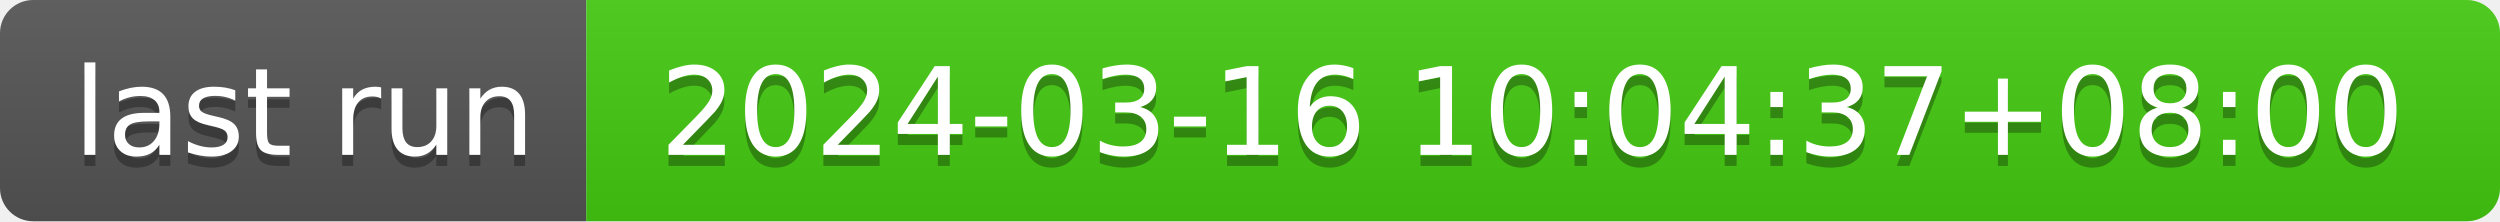
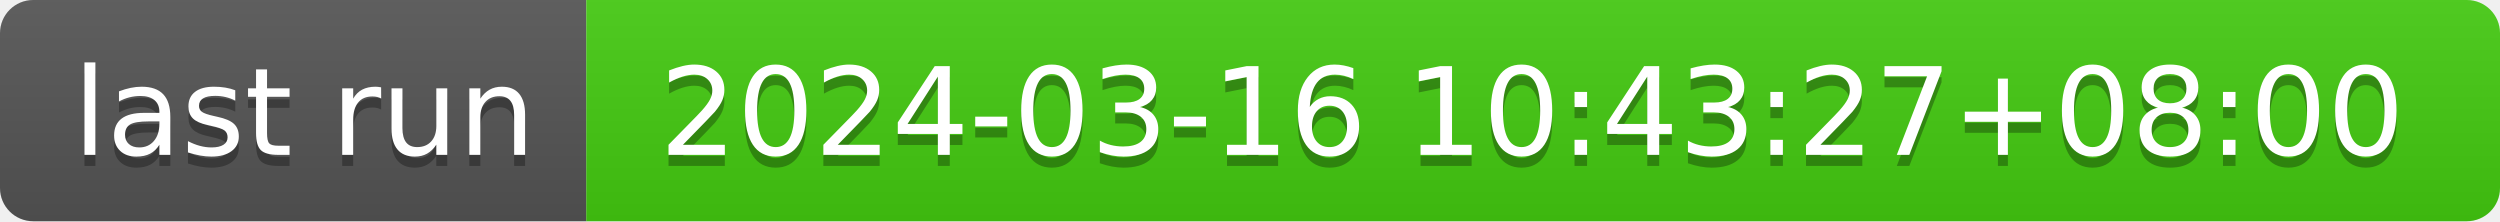
- <svg xmlns="http://www.w3.org/2000/svg" width="226" height="20" role="img" aria-label="last run: 2024-03-16 10:04:37+08:00">
+ <svg xmlns="http://www.w3.org/2000/svg" width="226" height="20" role="img" aria-label="last run: 2024-03-16 10:43:27+08:00">
  <linearGradient id="s" x2="0" y2="100%">
    <stop offset="0" stop-color="#bbb" stop-opacity=".1" />
    <stop offset="1" stop-opacity=".1" />
  </linearGradient>
  <clipPath id="r">
    <rect width="226" height="20" rx="3" fill="#fff" />
  </clipPath>
  <g clip-path="url(#r)">
    <rect width="53" height="20" fill="#555" />
    <rect x="53" width="173" height="20" fill="#4c1" />
    <rect width="226" height="20" fill="url(#s)" />
  </g>
  <g fill="#fff" text-anchor="middle" font-family="Verdana,Geneva,DejaVu Sans,sans-serif" text-rendering="geometricPrecision" font-size="110">
    <text aria-hidden="true" x="275" y="150" fill="#010101" fill-opacity=".3" transform="scale(.1)" textLength="430">last run</text>
    <text x="275" y="140" transform="scale(.1)" fill="#fff" textLength="430">last run</text>
-     <text aria-hidden="true" x="1385" y="150" fill="#010101" fill-opacity=".3" transform="scale(.1)" textLength="1630">2024-03-16 10:04:37+08:00</text>
-     <text x="1385" y="140" transform="scale(.1)" fill="#fff" textLength="1630">2024-03-16 10:04:37+08:00</text>
+     <text aria-hidden="true" x="1385" y="150" fill="#010101" fill-opacity=".3" transform="scale(.1)" textLength="1630">2024-03-16 10:43:27+08:00</text>
+     <text x="1385" y="140" transform="scale(.1)" fill="#fff" textLength="1630">2024-03-16 10:43:27+08:00</text>
  </g>
</svg>
